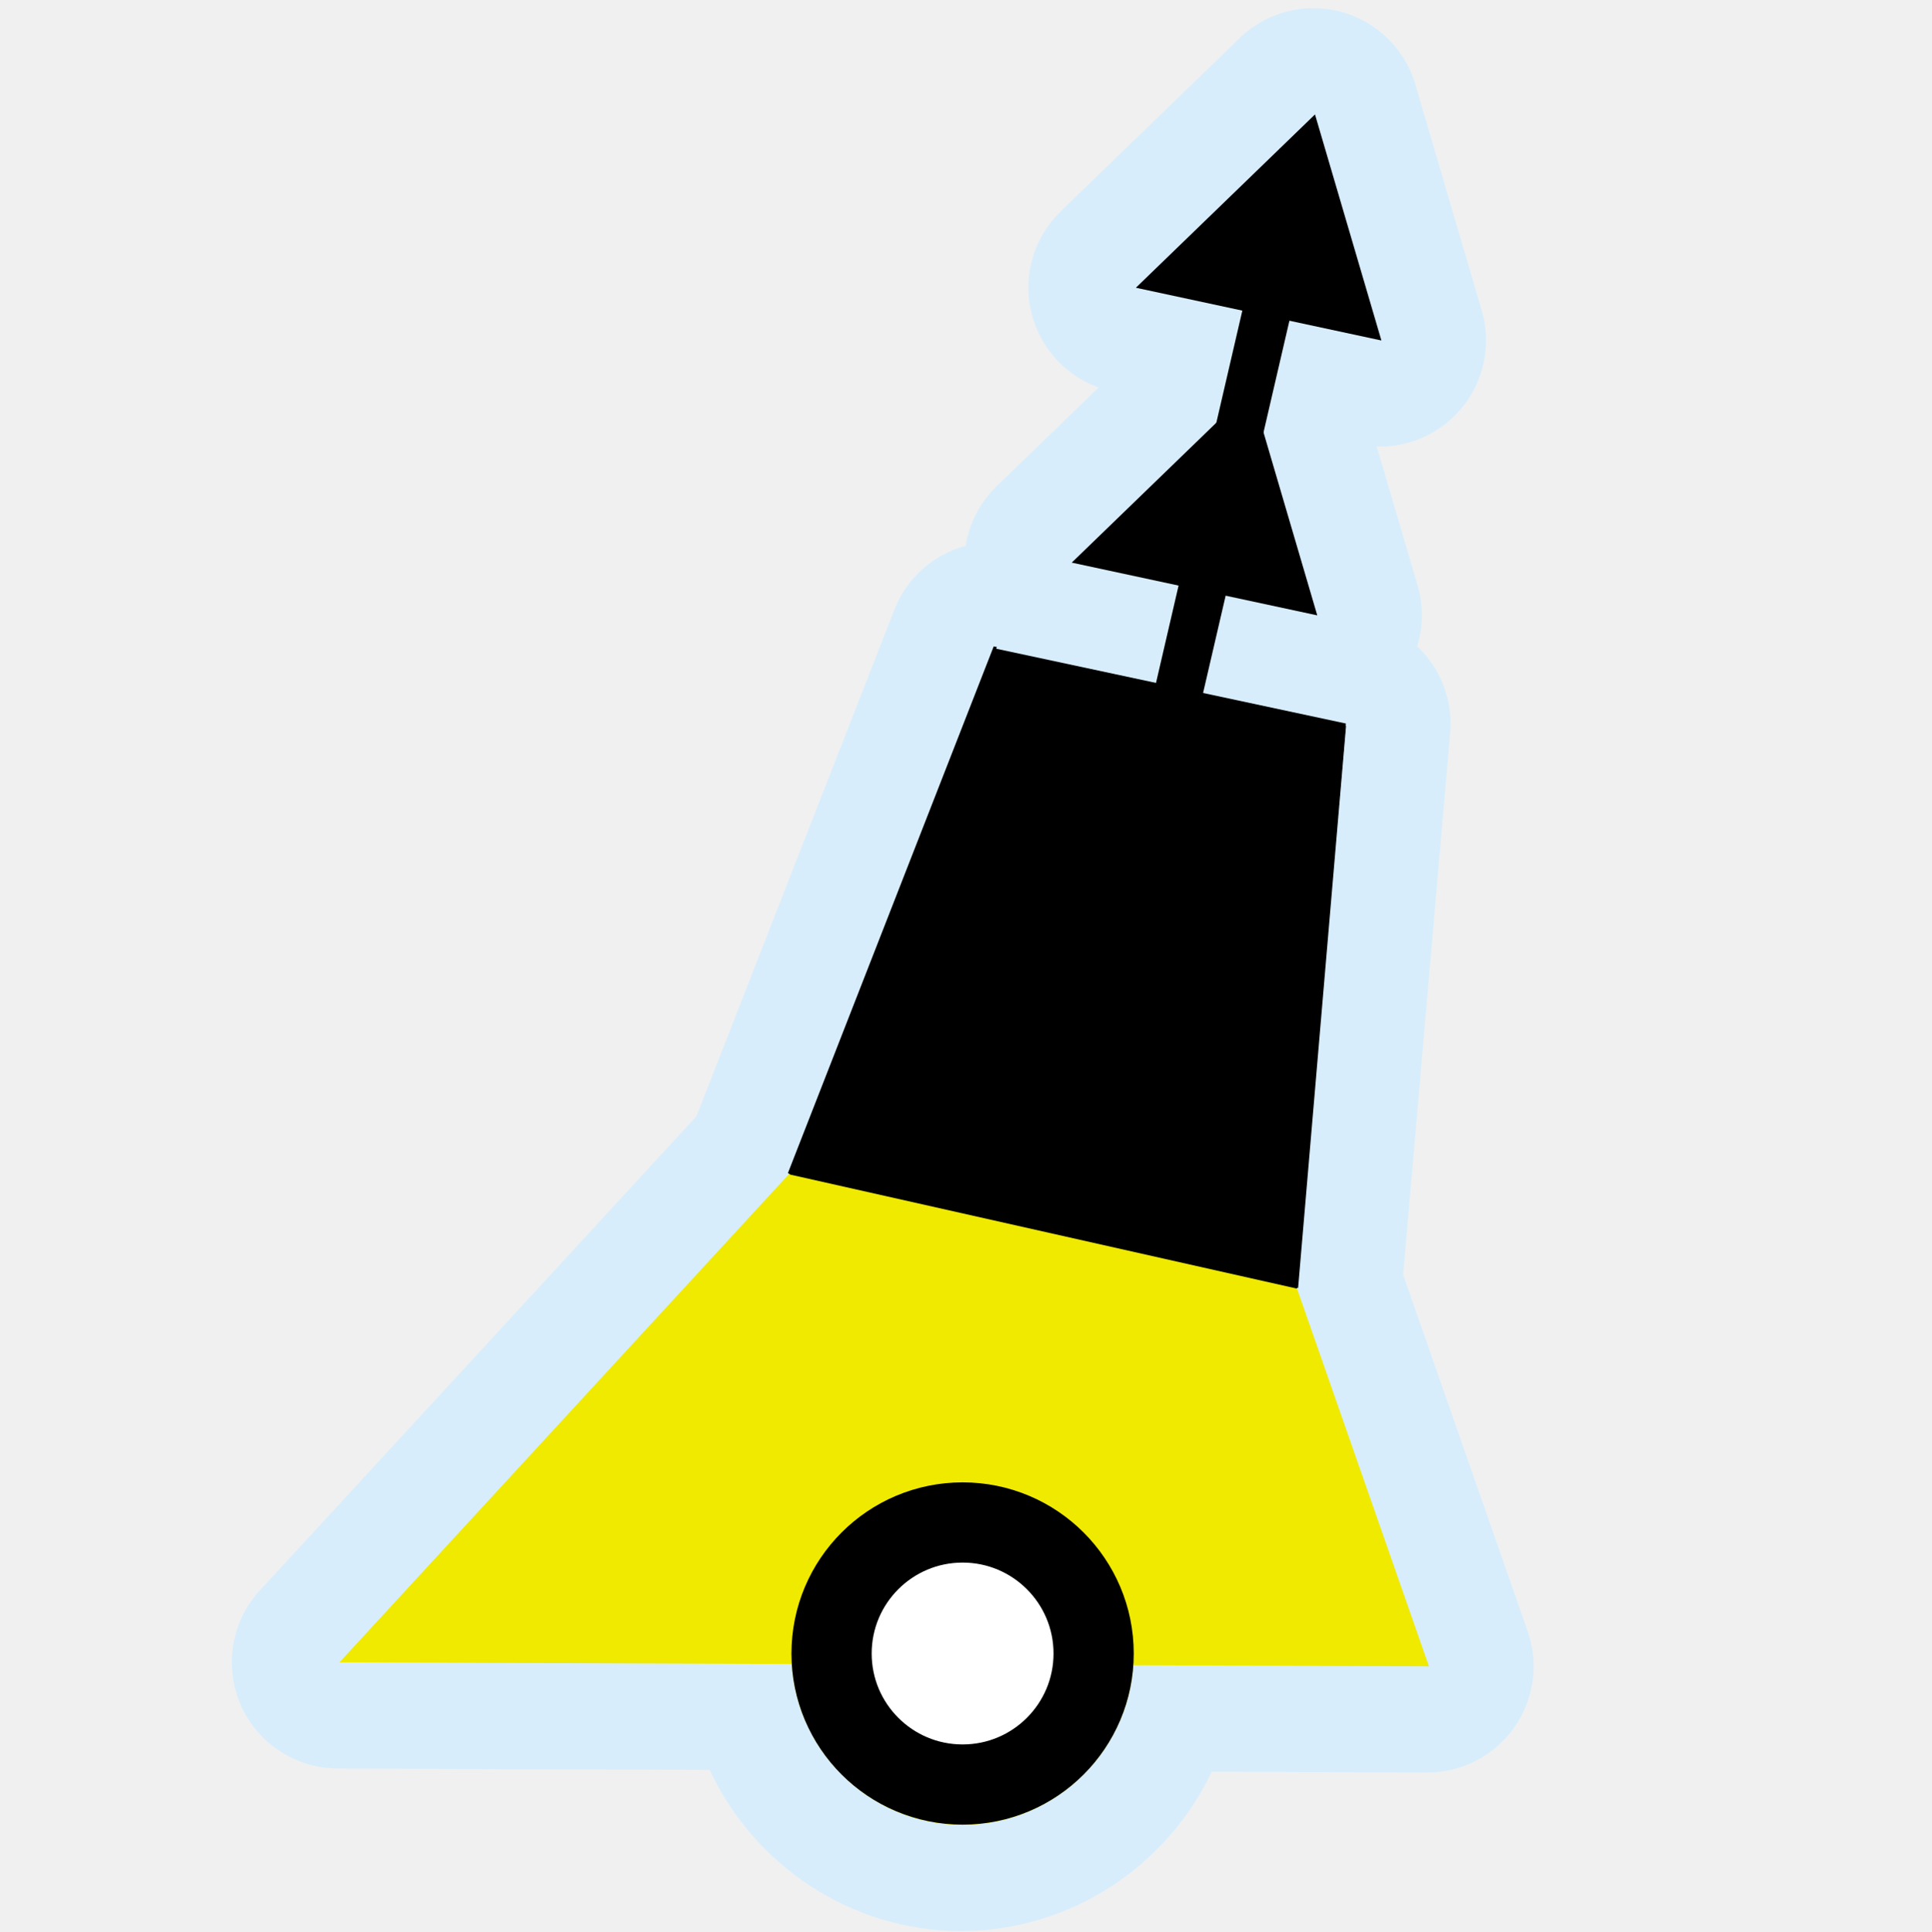
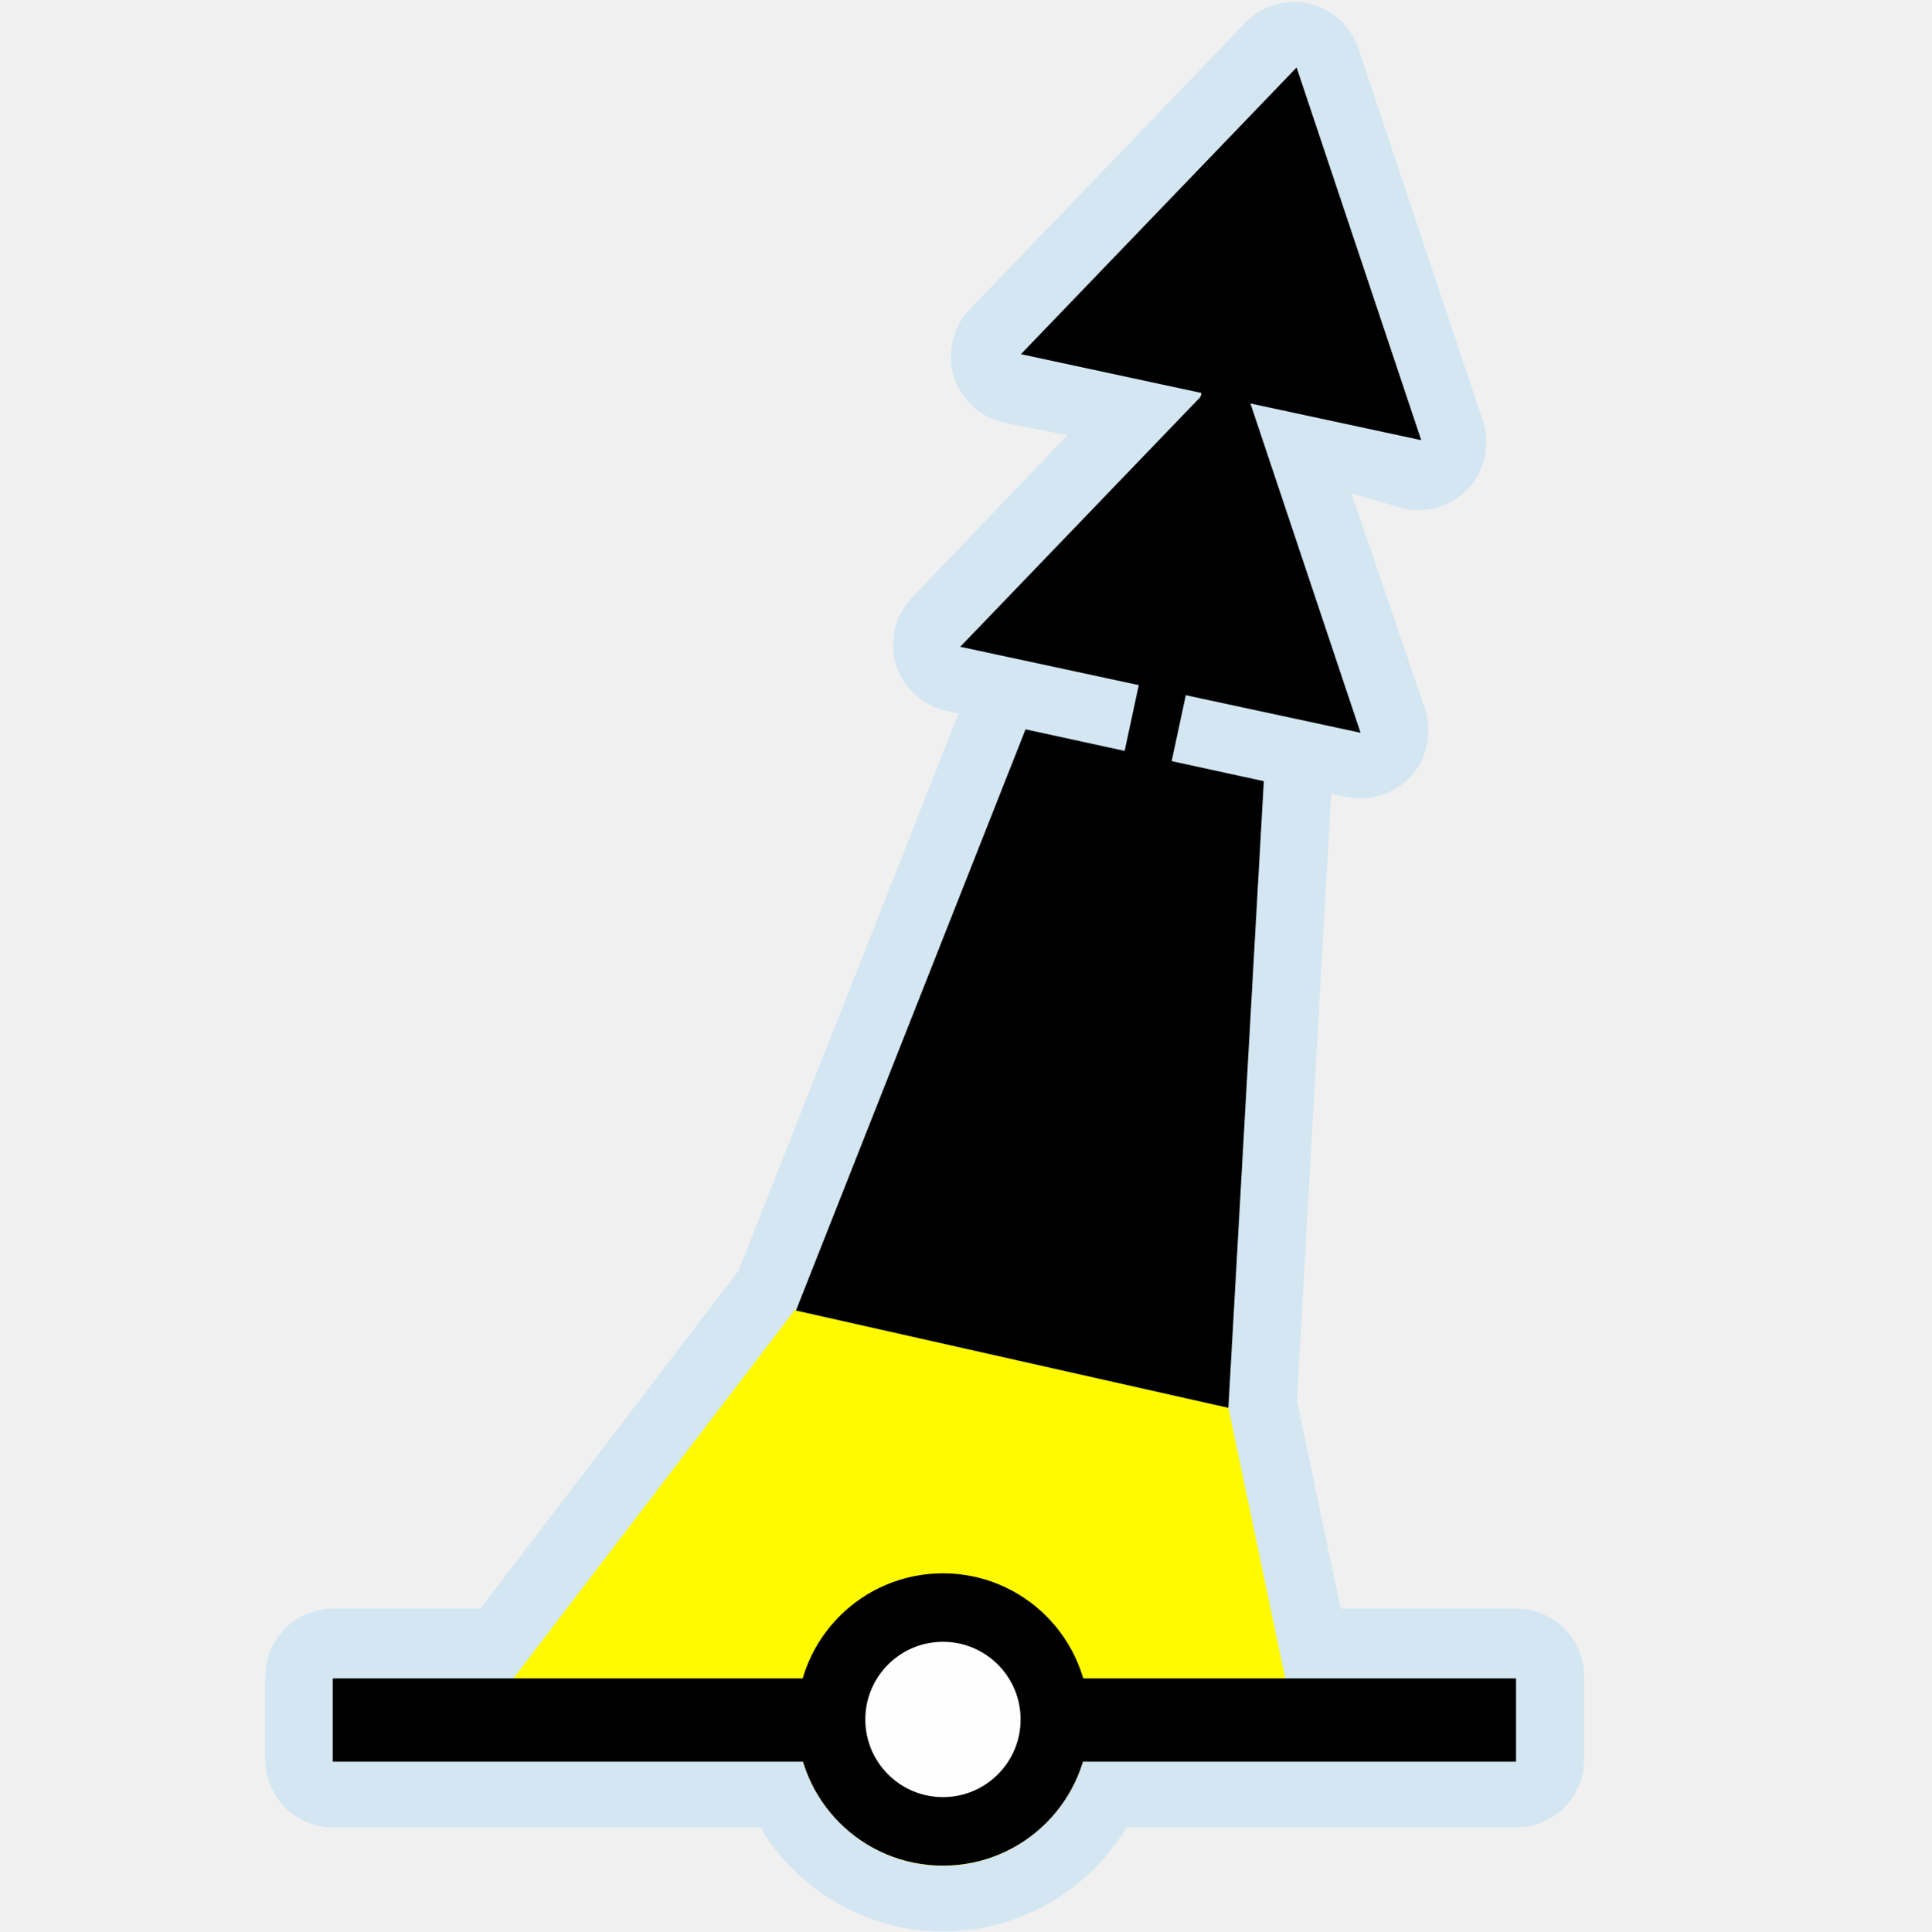
<svg xmlns="http://www.w3.org/2000/svg" width="580" height="580" id="svg2" version="1.1">
  <defs id="defs13">
    </defs>
-   <path style="font-size:medium;font-style:normal;font-variant:normal;font-weight:normal;font-stretch:normal;text-indent:0;text-align:start;text-decoration:none;line-height:normal;letter-spacing:normal;word-spacing:normal;text-transform:none;direction:ltr;block-progression:tb;writing-mode:lr-tb;text-anchor:start;baseline-shift:baseline;opacity:0.752;color:#000000;fill:#d0edff;fill-opacity:1;stroke:none;stroke-width:0;marker:none;visibility:visible;display:inline;overflow:visible;enable-background:accumulate;font-family:Sans;-inkscape-font-specification:Sans" id="path3948" d="M 398.875,-8.438 A 33.09,33.09 0 0 0 376.344,0.875 l -10.906,10.594 -0.031,0 -44.875,43.438 a 33.09,33.09 0 0 0 11.844,54.875 l -31.812,30.781 a 33.09,33.09 0 0 0 -9.625,18.562 33.09,33.09 0 0 0 -22.062,19.5 l -61.844,158.312 -136.062,147.75 a 33.09,33.09 0 0 0 24.219,55.5 l 115.969,0.438 c 13.798,29.583 43.85,50.219 78.375,50.219 34.302,0 64.21,-20.377 78.125,-49.656 l 67.094,0.25 a 33.09,33.09 0 0 0 31.375,-44 L 427.312,386.312 441.969,217.375 a 33.09,33.09 0 0 0 -10.281,-26.938 33.09,33.09 0 0 0 0.125,-19 l -12.719,-43.25 A 33.09,33.09 0 0 0 451.812,85.812 L 431.125,15.344 A 33.09,33.09 0 0 0 398.875,-8.438 z" transform="matrix(0.963658,0,0,0.963658,9.634257,10.58282)" />
-   <path style="font-size:medium;font-style:normal;font-variant:normal;font-weight:normal;font-stretch:normal;text-indent:0;text-align:start;text-decoration:none;line-height:normal;letter-spacing:normal;word-spacing:normal;text-transform:none;direction:ltr;block-progression:tb;writing-mode:lr-tb;text-anchor:start;baseline-shift:baseline;color:#000000;fill:#000000;fill-opacity:1;stroke:#a35151;stroke-width:0;stroke-linecap:round;stroke-linejoin:miter;stroke-miterlimit:4;stroke-opacity:1;stroke-dasharray:none;marker:none;visibility:visible;display:inline;overflow:visible;enable-background:accumulate;font-family:Sans;-inkscape-font-specification:Sans" d="M 384.407,44.552 279.76,495.875 293.823,499.127 398.5,47.804 384.407,44.552 z" id="path3761" />
-   <path style="fill:#efea00;fill-opacity:1;stroke:none" d="M 237.088,352.471 101.935,499.248 237.78,499.76 c 1.626,26.814 24.115,48.303 51.315,48.303 27.078,0 49.48,-21.296 51.285,-47.942 l 88.777,0.331 -39.691,-113.621 z" id="path3822" />
-   <path style="fill:#994044;fill-opacity:1;stroke:#000000;stroke-width:0.964px;stroke-linecap:butt;stroke-linejoin:miter;stroke-opacity:1" d="m 298.882,194.31 -61.795,158.16 0.422,-0.452 61.373,-157.709 z M 403.77,217.95 389.376,386.771 403.77,217.95 z" id="path3827" />
-   <path style="fill:#000000;fill-opacity:1;stroke:none" d="m 298.823,194.752 -61.43,158.027 152.082,34.22 14.731,-169.703" id="path3822-6" />
-   <path style="fill:#000000;fill-opacity:1;stroke:none" d="m 321.875,168.971 73.736,15.841 -19.944,-67.894" id="path3822-6-6" />
-   <path style="fill:#000000;fill-opacity:1;stroke:none" d="M 341.136,86.416 414.872,102.257 394.928,34.364" id="path3822-6-6-2" />
-   <path style="color:#000000;fill:#ffffff;fill-opacity:1;stroke:#000000;stroke-width:25;stroke-linecap:round;stroke-linejoin:round;stroke-miterlimit:10;stroke-opacity:1;stroke-dasharray:none;stroke-dashoffset:0;marker:none;visibility:visible;display:inline;overflow:visible;enable-background:accumulate" id="path3759-1" d="m 251.113,76.037 a 40.838,40.838 0 1 1 -81.677,0 40.838,40.838 0 1 1 81.677,0 z" transform="matrix(0.963658,0,0,0.963658,86.46249,423.322)" />
+   <path style="font-size:medium;font-style:normal;font-variant:normal;font-weight:normal;font-stretch:normal;text-indent:0;text-align:start;text-decoration:none;line-height:normal;letter-spacing:normal;word-spacing:normal;text-transform:none;direction:ltr;block-progression:tb;writing-mode:lr-tb;text-anchor:start;baseline-shift:baseline;color:#000000;fill:#acd8f3;fill-opacity:1;stroke:#a35151;stroke-width:0;stroke-linecap:round;stroke-linejoin:miter;stroke-miterlimit:4;stroke-opacity:1;marker:none;visibility:visible;display:inline;overflow:visible;enable-background:accumulate;font-family:Sans;-inkscape-font-specification:Sans;opacity:0.439" d="M 387.578,0.648 C 382.482,0.917 377.519,3.188 373.984,6.867 L 291.203,92.96 c -4.983,5.192 -6.881,13.146 -4.779,20.028 2.102,6.883 8.12,12.419 15.154,13.94 l 19.018,3.787 -46.752,48.815 c -4.983,5.192 -6.881,13.146 -4.779,20.028 2.102,6.883 8.12,12.419 15.154,13.94 l 3.688,0.781 -66.094,167.344 -77.531,101.5 -44.25,0 c -5.326,-3.2e-4 -10.619,2.192 -14.386,5.958 -3.766,3.766 -5.959,9.059 -5.958,14.386 l 0,25 c -3.22e-4,5.326 2.192,10.619 5.958,14.386 3.766,3.766 9.059,5.959 14.386,5.958 l 128.406,0 c 0.567,0.937 1.049,1.945 1.656,2.844 2.904,4.296 6.297,8.194 10.062,11.625 11.343,10.335 26.587,16.812 43.156,16.812 12.185,0 23.661,-3.539 33.312,-9.438 0.99,-0.605 1.874,-1.177 2.625,-1.688 0.723,-0.491 1.561,-1.076 2.5,-1.781 0.889,-0.668 1.681,-1.305 2.406,-1.906 0.672,-0.556 1.477,-1.21 2.344,-2 0.812,-0.74 1.54,-1.445 2.219,-2.125 2.844,-2.85 5.366,-5.959 7.594,-9.219 0.01,10e-6 0.021,10e-6 0.031,0 -1.333,1.951 -1.073,1.634 0.281,-0.375 0.074,-0.11 -0.082,0.091 0,-0.031 0.077,-0.114 0.146,-0.172 0.094,-0.094 10e-6,-0.01 10e-6,-0.021 0,-0.031 0.668,-1.001 1.149,-1.786 1.469,-2.312 0.003,-0.005 -0.003,-0.026 0,-0.031 -1.432,2.361 -1.779,2.969 0.125,-0.188 0.012,-0.02 0.019,-0.043 0.031,-0.062 l 117.062,0 c 5.326,3.6e-4 10.62,-2.192 14.386,-5.958 3.766,-3.766 5.959,-9.06 5.958,-14.386 l 0,-25 c 3.2e-4,-5.326 -2.192,-10.619 -5.958,-14.386 -3.766,-3.766 -9.059,-5.959 -14.386,-5.958 l -52.781,0 -13.125,-62.438 10.281,-182.344 4.656,1 c 6.972,1.493 14.658,-1.009 19.414,-6.321 4.756,-5.311 6.399,-13.226 4.148,-19.992 l -22.134,-64.849 15.931,4.591 c 6.972,1.493 14.658,-1.009 19.414,-6.321 4.756,-5.311 6.399,-13.226 4.148,-19.992 L 407.921,14.523 C 406.526,10.341 403.729,6.641 400.088,4.157 396.446,1.674 391.98,0.421 387.578,0.648 z M 223,537.875 l 0.031,0 c 0.019,0.051 0.012,0.105 0.031,0.156 -0.024,-0.064 -0.038,-0.091 -0.062,-0.156 z" id="path3823" />
+   <path style="font-size:medium;font-style:normal;font-variant:normal;font-weight:normal;font-stretch:normal;text-indent:0;text-align:start;text-decoration:none;line-height:normal;letter-spacing:normal;word-spacing:normal;text-transform:none;direction:ltr;block-progression:tb;writing-mode:lr-tb;text-anchor:start;baseline-shift:baseline;color:#000000;fill:#000000;fill-opacity:1;stroke:#a35151;stroke-width:0;stroke-linecap:round;stroke-linejoin:miter;stroke-miterlimit:4;stroke-opacity:1;stroke-dasharray:none;marker:none;visibility:visible;display:inline;overflow:visible;enable-background:accumulate;font-family:Sans;-inkscape-font-specification:Sans" d="m 376.587,44.552 -96.827,451.323 14.063,3.252 96.857,-451.323 z" id="path3761" />
+   <path style="fill:#fffa00;fill-opacity:1;stroke:none" d="m 238.787,393.33 -95.749,125.337 96.341,0.437 c 1.389,22.897 20.592,41.247 43.819,41.247 23.123,0 42.252,-18.185 43.793,-40.939 l 62.292,0.283 -20.376,-97.024 z" id="path3822" />
+   <path style="fill:#000000;fill-opacity:1;stroke:none" d="m 308.001,219.041 -68.953,174.553 129.867,29.221 10.643,-188.209" id="path3822-6" />
+   <path style="fill:#000000;fill-opacity:1;stroke:none" d="M 288.385,194.239 408.615,220.069 371.18,108.137" id="path3822-6-6" />
+   <path style="fill:none;stroke:#000000;stroke-width:25;stroke-linecap:butt;stroke-linejoin:miter;stroke-opacity:1;stroke-miterlimit:4;stroke-dasharray:none" d="m 99.924,516.57 355.381,0" id="path3759" />
+   <path style="color:#000000;fill:#fefefe;fill-opacity:1;stroke:#000000;stroke-width:25;stroke-linecap:round;stroke-linejoin:round;stroke-miterlimit:10;stroke-opacity:1;stroke-dasharray:none;stroke-dashoffset:0;marker:none;visibility:visible;display:inline;overflow:visible;enable-background:accumulate" id="path3759-1" d="m 251.113,76.037 a 40.838,40.838 0 1 1 -81.677,0 40.838,40.838 0 1 1 81.677,0 z" transform="matrix(0.8228909,0,0,0.8228909,110.1646,453.8318)" />
+   <path style="fill:#000000;fill-opacity:1;stroke:none" d="M 306.611,106.367 426.841,132.196 389.407,20.264" id="path3822-6-6-6" />
</svg>
